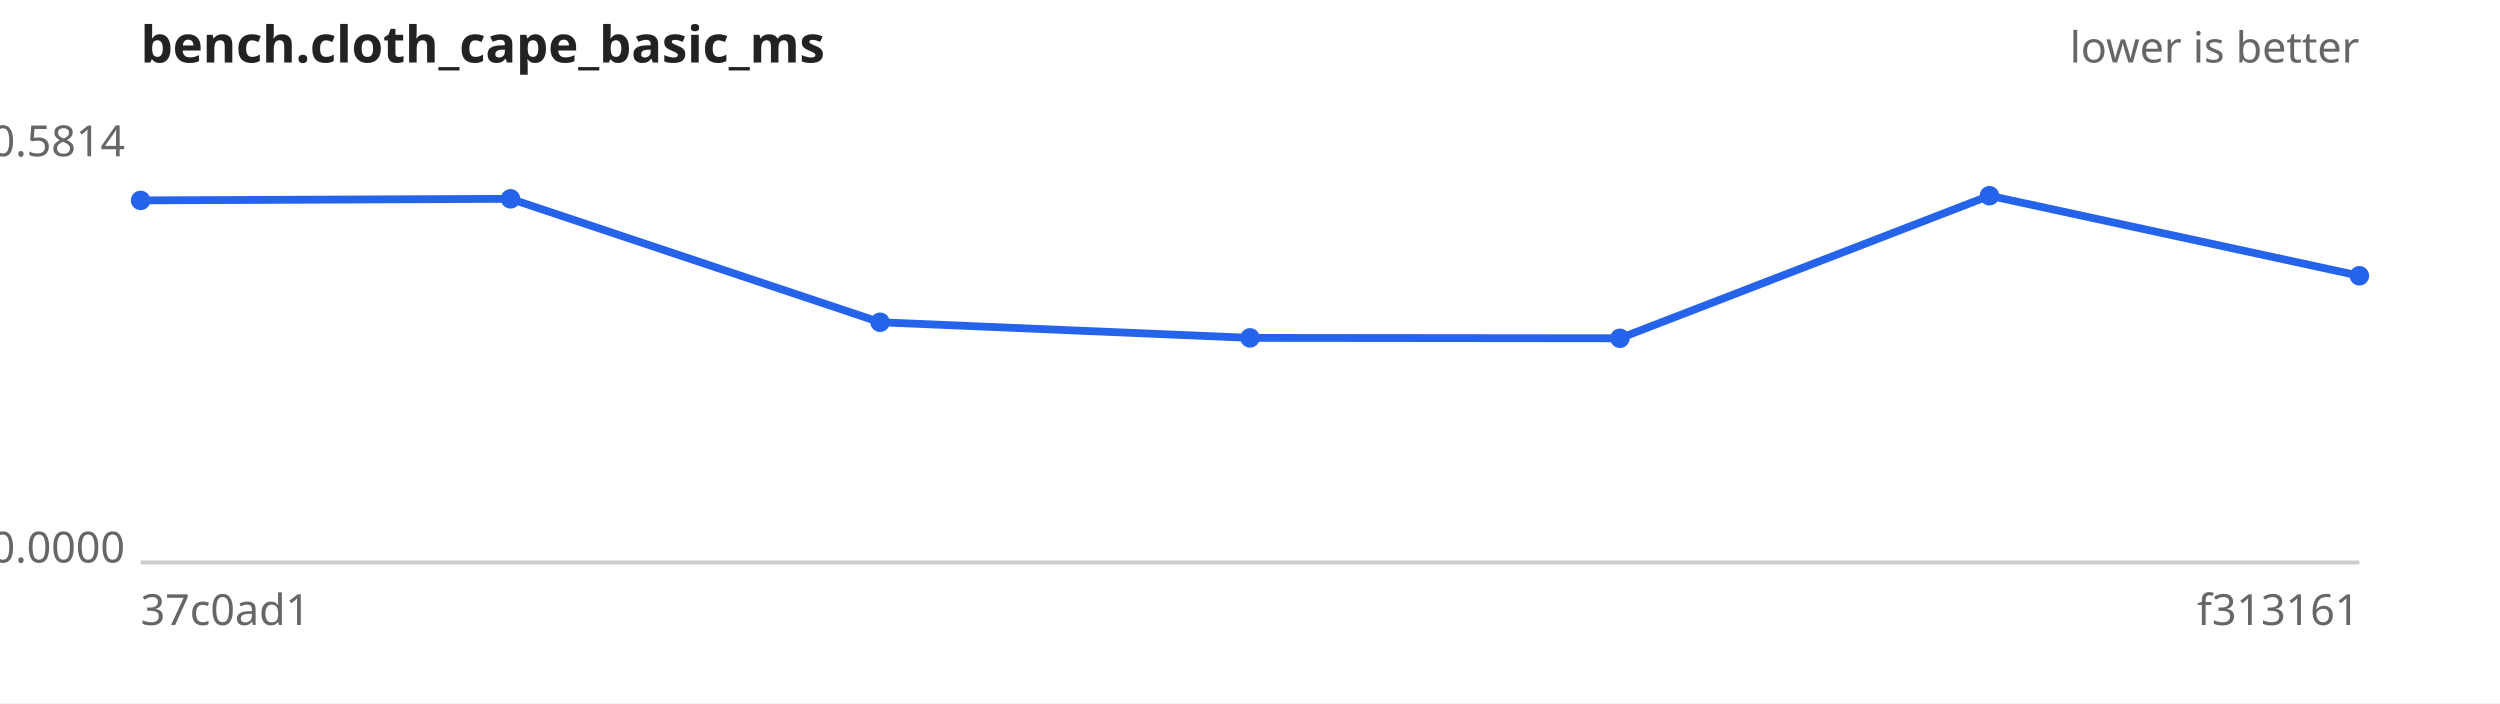
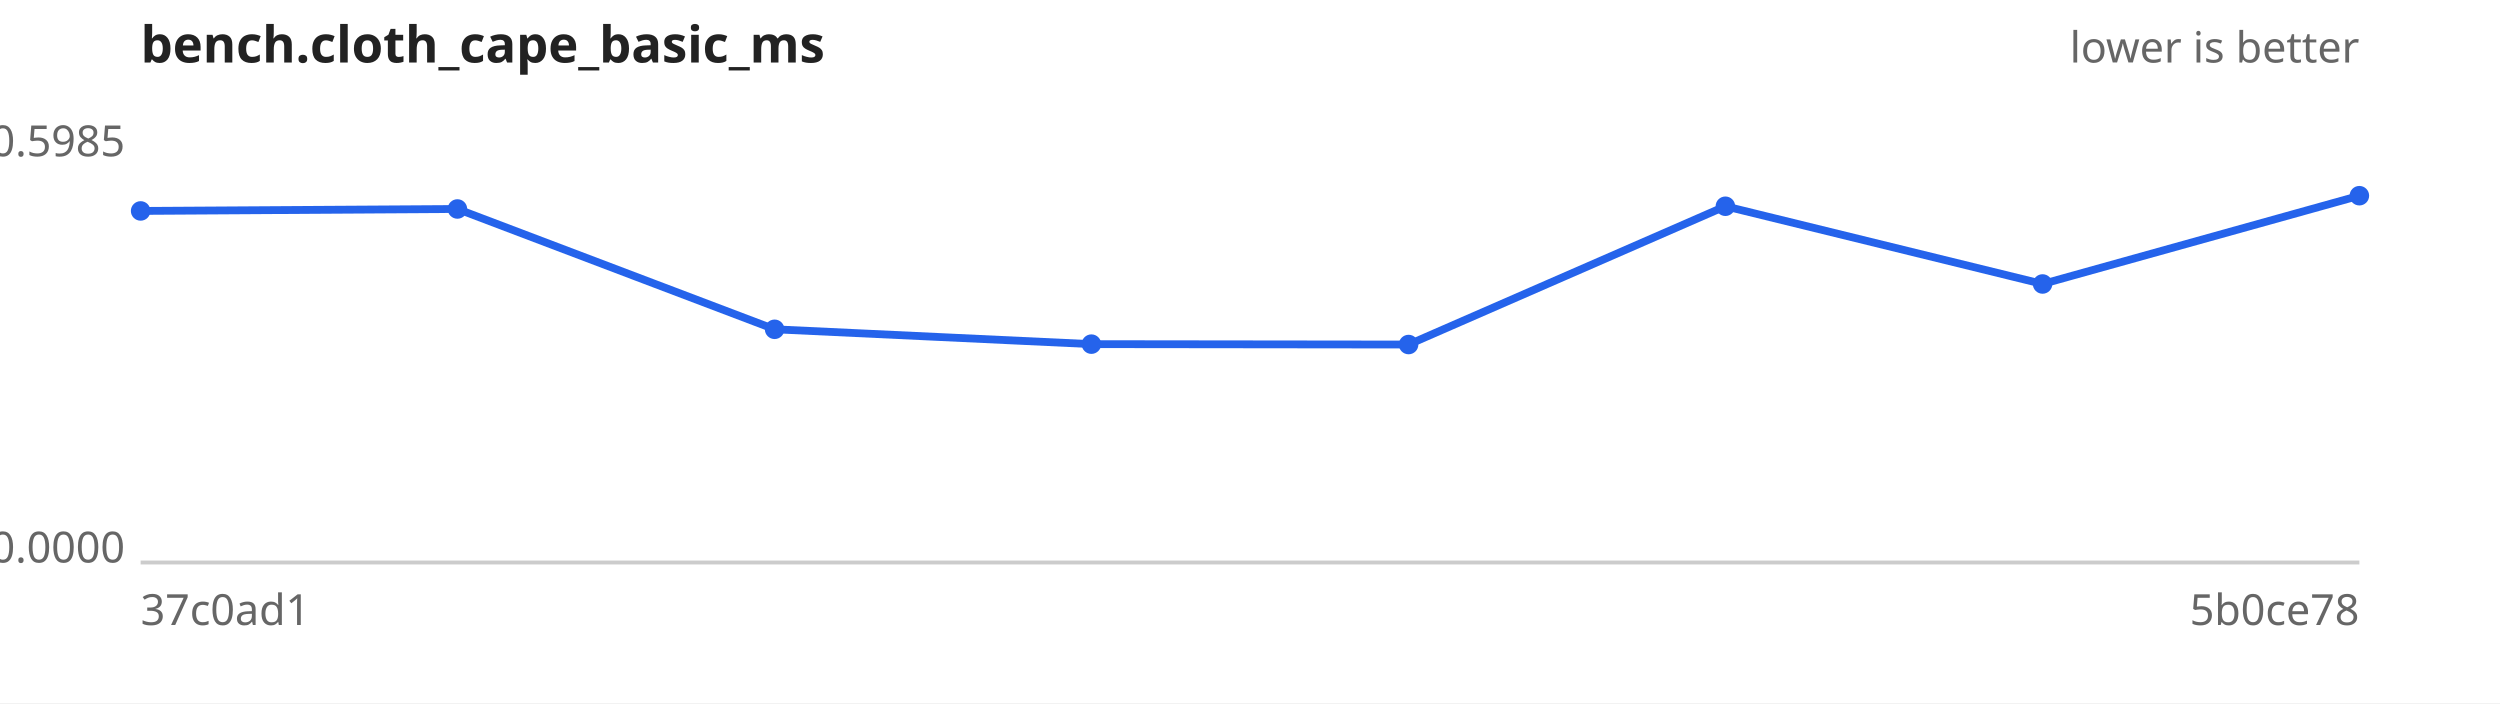
<svg xmlns="http://www.w3.org/2000/svg" width="640" height="180" viewBox="0 0 640 180" font-family="sans-serif" font-size="11">
  <rect width="640" height="180" fill="#ffffff" />
  <text x="36" y="16" font-size="13" font-weight="bold" fill="#222">bench.cloth_cape_basic_ms</text>
  <text x="604" y="16" text-anchor="end" fill="#666">lower is better</text>
  <line x1="36" y1="144" x2="604" y2="144" stroke="#ccc" />
-   <text x="32" y="40.0" text-anchor="end" fill="#666">0.5814</text>
+   <text x="32" y="40.0" text-anchor="end" fill="#666">0.5985</text>
  <text x="32" y="144.0" text-anchor="end" fill="#666">0.0000</text>
  <text x="36" y="160" fill="#666">37c0ad1</text>
-   <text x="604" y="160" text-anchor="end" fill="#666">f313161</text>
-   <path d="M36.0,51.3 L130.7,50.9 L225.3,82.5 L320.0,86.5 L414.7,86.6 L509.3,50.1 L604.0,70.6" fill="none" stroke="#2563eb" stroke-width="2" />
+   <text x="604" y="160" text-anchor="end" fill="#666">5b0ce78</text>
+   <path d="M36.0,54.0 L117.1,53.5 L198.3,84.3 L279.4,88.1 L360.6,88.2 L441.7,52.8 L522.9,72.7 L604.0,50.1" fill="none" stroke="#2563eb" stroke-width="2" />
  <g fill="#2563eb">
-     <circle cx="36.0" cy="51.3" r="2.5" />
-     <circle cx="130.7" cy="50.9" r="2.5" />
-     <circle cx="225.3" cy="82.5" r="2.5" />
-     <circle cx="320.0" cy="86.5" r="2.5" />
-     <circle cx="414.7" cy="86.6" r="2.5" />
-     <circle cx="509.3" cy="50.1" r="2.5" />
-     <circle cx="604.0" cy="70.6" r="2.5" />
+     <circle cx="36.0" cy="54.0" r="2.5" />
+     <circle cx="117.1" cy="53.5" r="2.5" />
+     <circle cx="198.3" cy="84.3" r="2.5" />
+     <circle cx="279.4" cy="88.1" r="2.5" />
+     <circle cx="360.6" cy="88.2" r="2.5" />
+     <circle cx="441.7" cy="52.8" r="2.5" />
+     <circle cx="522.9" cy="72.7" r="2.5" />
+     <circle cx="604.0" cy="50.1" r="2.5" />
  </g>
</svg>
